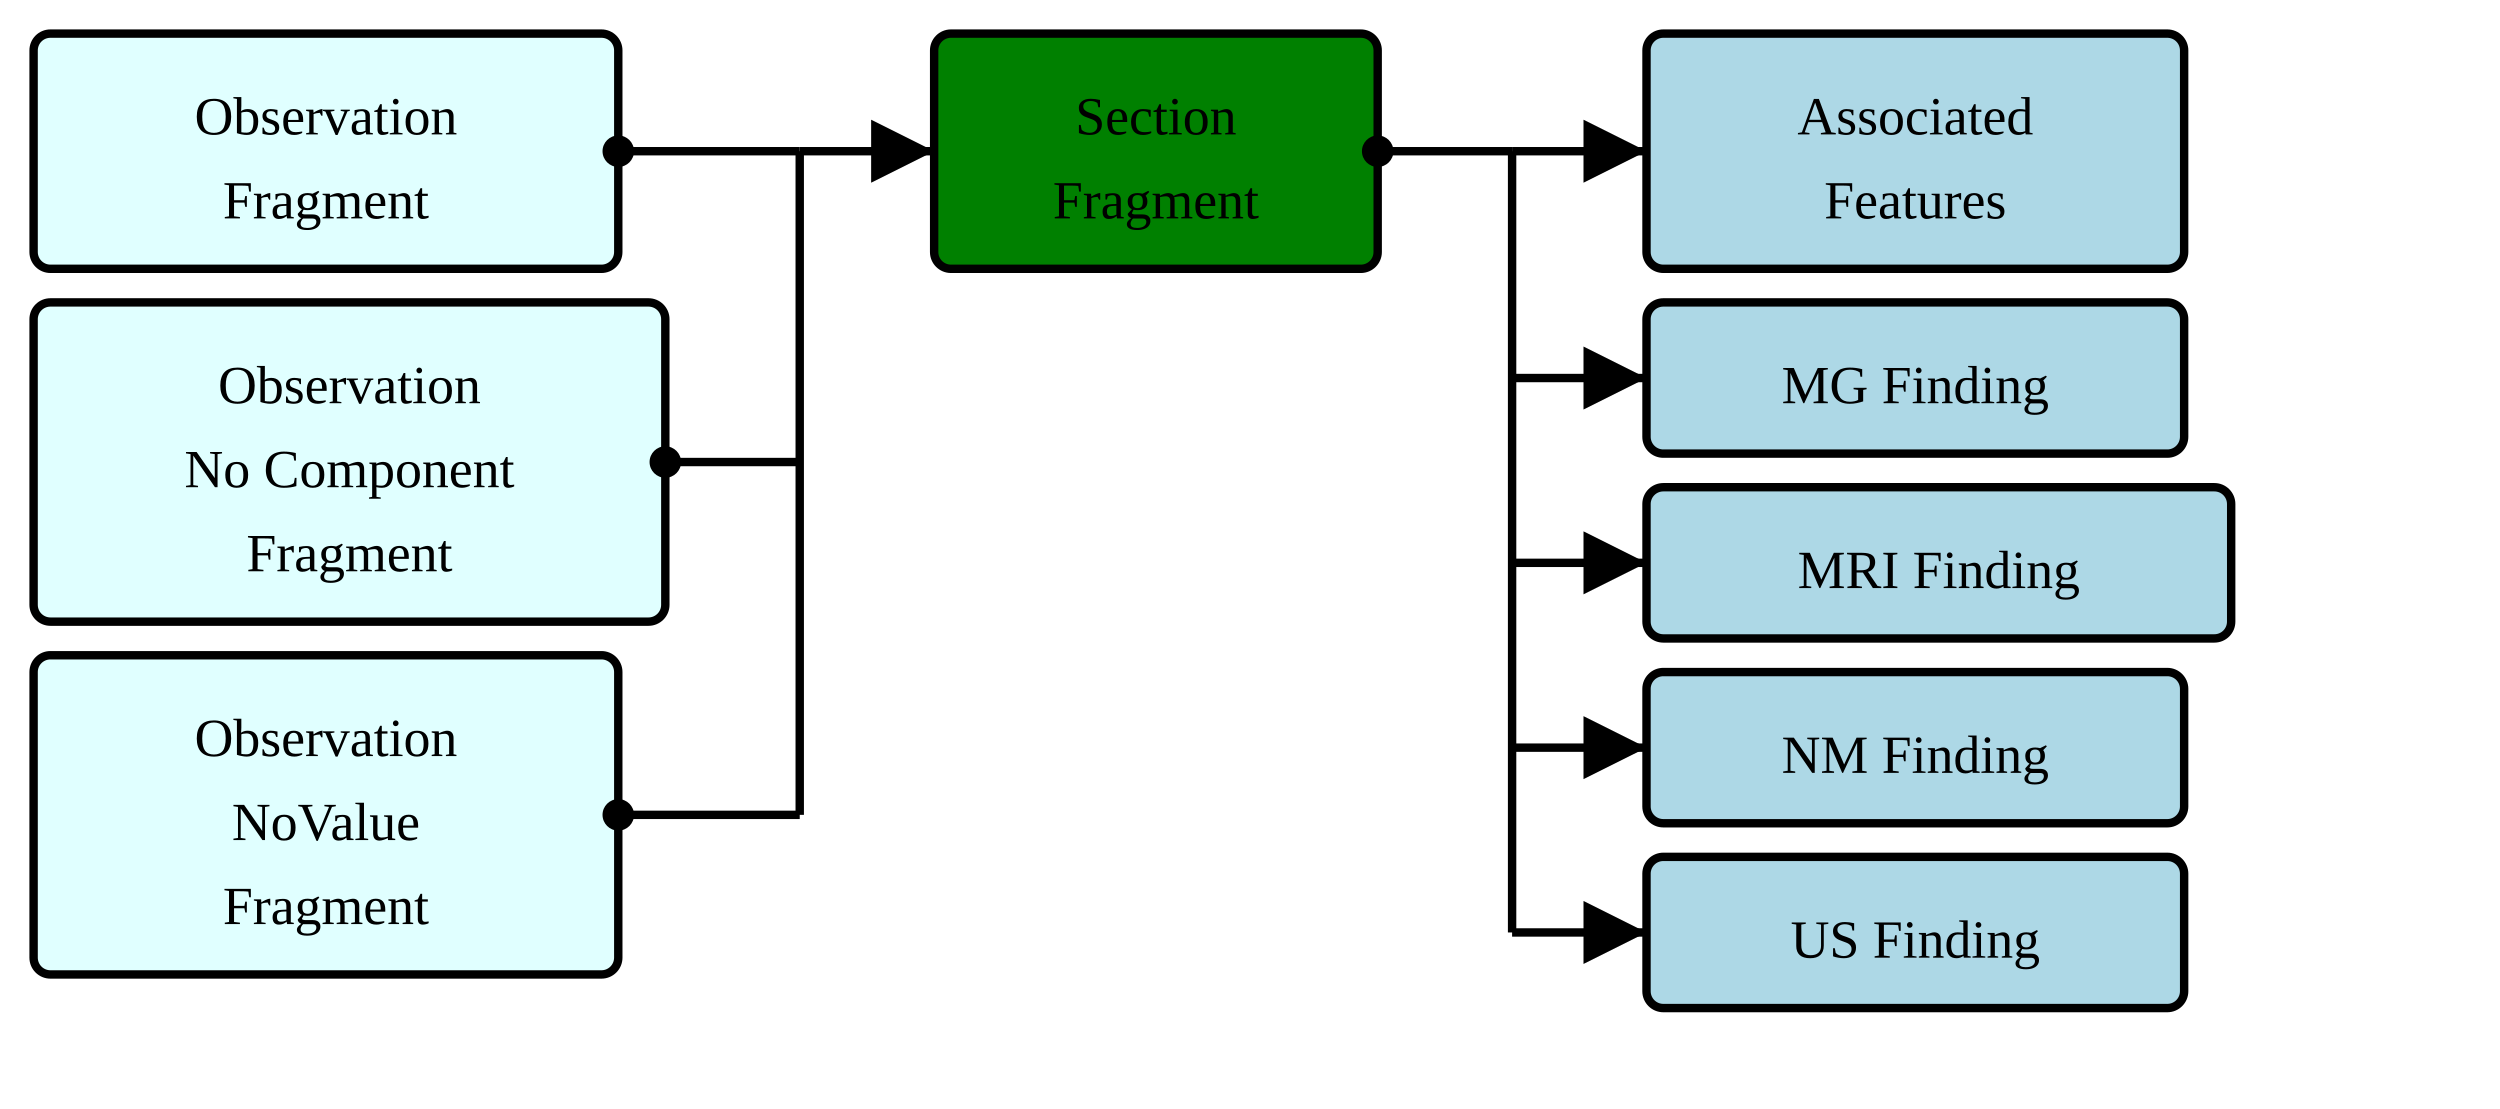
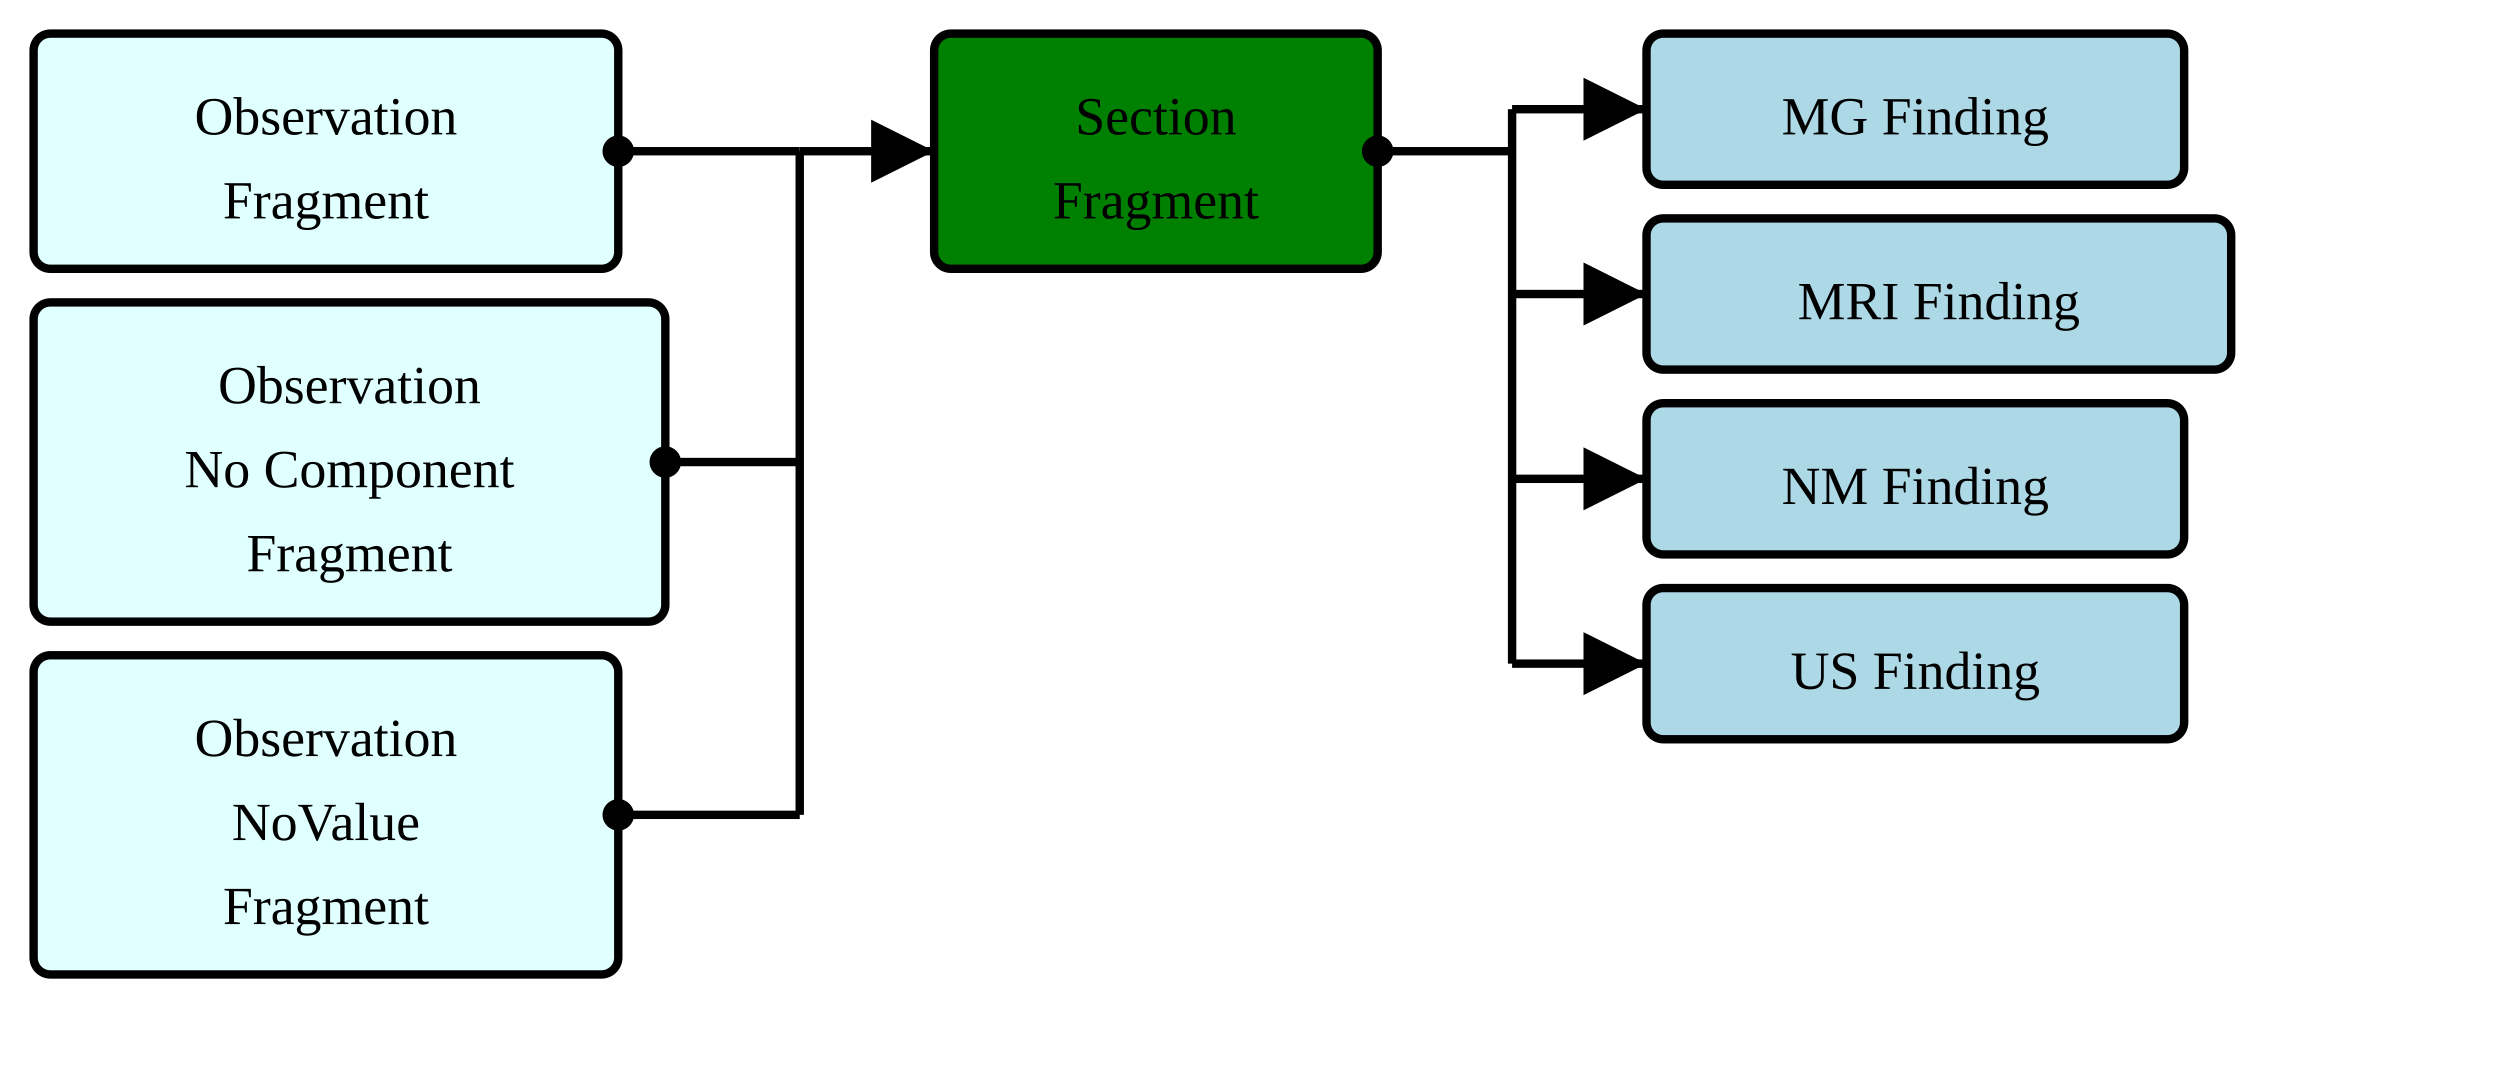
- <svg xmlns="http://www.w3.org/2000/svg" version="1.1" width="558" height="247.5">
+ <svg xmlns="http://www.w3.org/2000/svg" version="1.1" width="558" height="240">
  <defs>
    <marker id="arrowStart" markerWidth="3.75" markerHeight="3.75" markerUnits="px" refX="1.875" refY="1.875">
      <circle fill="Black" stroke-width="0" cx="1.875" cy="1.875" r="1.875" />
    </marker>
    <marker id="arrowEnd" markerWidth="7.5" markerHeight="7.5" markerUnits="px" refX="7.5" refY="3.75">
      <polygon fill="Black" stroke-width="0" points="0 0 7.5 3.75 0 7.5" />
    </marker>
  </defs>
  <g>
    <g transform="translate(7.5 7.5)">
      <a href="./StructureDefinition-BreastRadObservationFragment.html" target="_top">
        <rect fill="LightCyan" stroke="Black" stroke-width="1.875" x="0" y="0" width="130.5" height="52.5" rx="3.75" ry="3.75" />
      </a>
      <a href="./StructureDefinition-BreastRadObservationFragment.html" target="_top">
        <text x="65.25" y="22.5" text-anchor="middle">Observation</text>
      </a>
      <a href="./StructureDefinition-BreastRadObservationFragment.html" target="_top">
        <text x="65.25" y="41.25" text-anchor="middle">Fragment</text>
      </a>
    </g>
    <g transform="translate(7.5 67.5)">
      <a href="./StructureDefinition-BreastRadObservationNoComponentFragment.html" target="_top">
        <rect fill="LightCyan" stroke="Black" stroke-width="1.875" x="0" y="0" width="141" height="71.25" rx="3.75" ry="3.75" />
      </a>
      <a href="./StructureDefinition-BreastRadObservationNoComponentFragment.html" target="_top">
        <text x="70.5" y="22.5" text-anchor="middle">Observation</text>
      </a>
      <a href="./StructureDefinition-BreastRadObservationNoComponentFragment.html" target="_top">
        <text x="70.5" y="41.25" text-anchor="middle">No Component</text>
      </a>
      <a href="./StructureDefinition-BreastRadObservationNoComponentFragment.html" target="_top">
        <text x="70.5" y="60" text-anchor="middle">Fragment</text>
      </a>
    </g>
    <g transform="translate(7.5 146.25)">
      <a href="./StructureDefinition-BreastRadObservationNoValueFragment.html" target="_top">
        <rect fill="LightCyan" stroke="Black" stroke-width="1.875" x="0" y="0" width="130.5" height="71.25" rx="3.75" ry="3.75" />
      </a>
      <a href="./StructureDefinition-BreastRadObservationNoValueFragment.html" target="_top">
        <text x="65.25" y="22.5" text-anchor="middle">Observation</text>
      </a>
      <a href="./StructureDefinition-BreastRadObservationNoValueFragment.html" target="_top">
        <text x="65.25" y="41.25" text-anchor="middle">NoValue</text>
      </a>
      <a href="./StructureDefinition-BreastRadObservationNoValueFragment.html" target="_top">
        <text x="65.25" y="60" text-anchor="middle">Fragment</text>
      </a>
    </g>
    <line stroke="Black" stroke-width="1.875" marker-end="url(#arrowEnd)" x1="178.5" y1="33.75" x2="208.5" y2="33.75" />
    <line stroke="Black" stroke-width="1.875" marker-start="url(#arrowStart)" x1="138" y1="33.75" x2="178.5" y2="33.75" />
    <line stroke="Black" stroke-width="1.875" marker-start="url(#arrowStart)" x1="148.5" y1="103.125" x2="178.5" y2="103.125" />
    <line stroke="Black" stroke-width="1.875" marker-start="url(#arrowStart)" x1="138" y1="181.875" x2="178.5" y2="181.875" />
    <line stroke="Black" stroke-width="1.875" x1="178.5" y1="33.75" x2="178.5" y2="181.875" />
  </g>
  <g>
    <g transform="translate(208.5 7.5)">
      <rect fill="Green" stroke="Black" stroke-width="1.875" x="0" y="0" width="99" height="52.5" rx="3.75" ry="3.75" />
      <text x="49.5" y="22.5" text-anchor="middle">Section</text>
      <text x="49.5" y="41.25" text-anchor="middle">Fragment</text>
    </g>
-     <line stroke="Black" stroke-width="1.875" marker-end="url(#arrowEnd)" x1="337.5" y1="33.75" x2="367.5" y2="33.75" />
-     <line stroke="Black" stroke-width="1.875" marker-end="url(#arrowEnd)" x1="337.5" y1="84.375" x2="367.5" y2="84.375" />
-     <line stroke="Black" stroke-width="1.875" marker-end="url(#arrowEnd)" x1="337.5" y1="125.625" x2="367.5" y2="125.625" />
-     <line stroke="Black" stroke-width="1.875" marker-end="url(#arrowEnd)" x1="337.5" y1="166.875" x2="367.5" y2="166.875" />
-     <line stroke="Black" stroke-width="1.875" marker-end="url(#arrowEnd)" x1="337.5" y1="208.125" x2="367.5" y2="208.125" />
+     <line stroke="Black" stroke-width="1.875" marker-end="url(#arrowEnd)" x1="337.5" y1="24.375" x2="367.5" y2="24.375" />
+     <line stroke="Black" stroke-width="1.875" marker-end="url(#arrowEnd)" x1="337.5" y1="65.625" x2="367.5" y2="65.625" />
+     <line stroke="Black" stroke-width="1.875" marker-end="url(#arrowEnd)" x1="337.5" y1="106.875" x2="367.5" y2="106.875" />
+     <line stroke="Black" stroke-width="1.875" marker-end="url(#arrowEnd)" x1="337.5" y1="148.125" x2="367.5" y2="148.125" />
    <line stroke="Black" stroke-width="1.875" marker-start="url(#arrowStart)" x1="307.5" y1="33.75" x2="337.5" y2="33.75" />
-     <line stroke="Black" stroke-width="1.875" x1="337.5" y1="33.75" x2="337.5" y2="208.125" />
+     <line stroke="Black" stroke-width="1.875" x1="337.5" y1="24.375" x2="337.5" y2="148.125" />
  </g>
  <g>
    <g transform="translate(367.5 7.5)">
-       <a href="./StructureDefinition-AssociatedFeatures.html" target="_top">
-         <rect fill="LightBlue" stroke="Black" stroke-width="1.875" x="0" y="0" width="120" height="52.5" rx="3.75" ry="3.75" />
-       </a>
-       <a href="./StructureDefinition-AssociatedFeatures.html" target="_top">
-         <text x="60" y="22.5" text-anchor="middle">Associated</text>
-       </a>
-       <a href="./StructureDefinition-AssociatedFeatures.html" target="_top">
-         <text x="60" y="41.25" text-anchor="middle">Features</text>
-       </a>
-     </g>
-     <g transform="translate(367.5 67.5)">
      <a href="./StructureDefinition-MGFinding.html" target="_top">
        <rect fill="LightBlue" stroke="Black" stroke-width="1.875" x="0" y="0" width="120" height="33.75" rx="3.75" ry="3.75" />
      </a>
      <a href="./StructureDefinition-MGFinding.html" target="_top">
        <text x="60" y="22.5" text-anchor="middle">MG Finding</text>
      </a>
    </g>
-     <g transform="translate(367.5 108.75)">
+     <g transform="translate(367.5 48.75)">
      <a href="./StructureDefinition-MRIFinding.html" target="_top">
        <rect fill="LightBlue" stroke="Black" stroke-width="1.875" x="0" y="0" width="130.5" height="33.75" rx="3.75" ry="3.75" />
      </a>
      <a href="./StructureDefinition-MRIFinding.html" target="_top">
        <text x="65.25" y="22.5" text-anchor="middle">MRI Finding</text>
      </a>
    </g>
-     <g transform="translate(367.5 150)">
+     <g transform="translate(367.5 90)">
      <a href="./StructureDefinition-NMFinding.html" target="_top">
        <rect fill="LightBlue" stroke="Black" stroke-width="1.875" x="0" y="0" width="120" height="33.75" rx="3.75" ry="3.75" />
      </a>
      <a href="./StructureDefinition-NMFinding.html" target="_top">
        <text x="60" y="22.5" text-anchor="middle">NM Finding</text>
      </a>
    </g>
-     <g transform="translate(367.5 191.25)">
+     <g transform="translate(367.5 131.25)">
      <a href="./StructureDefinition-USFinding.html" target="_top">
        <rect fill="LightBlue" stroke="Black" stroke-width="1.875" x="0" y="0" width="120" height="33.75" rx="3.75" ry="3.75" />
      </a>
      <a href="./StructureDefinition-USFinding.html" target="_top">
        <text x="60" y="22.5" text-anchor="middle">US Finding</text>
      </a>
    </g>
  </g>
</svg>
